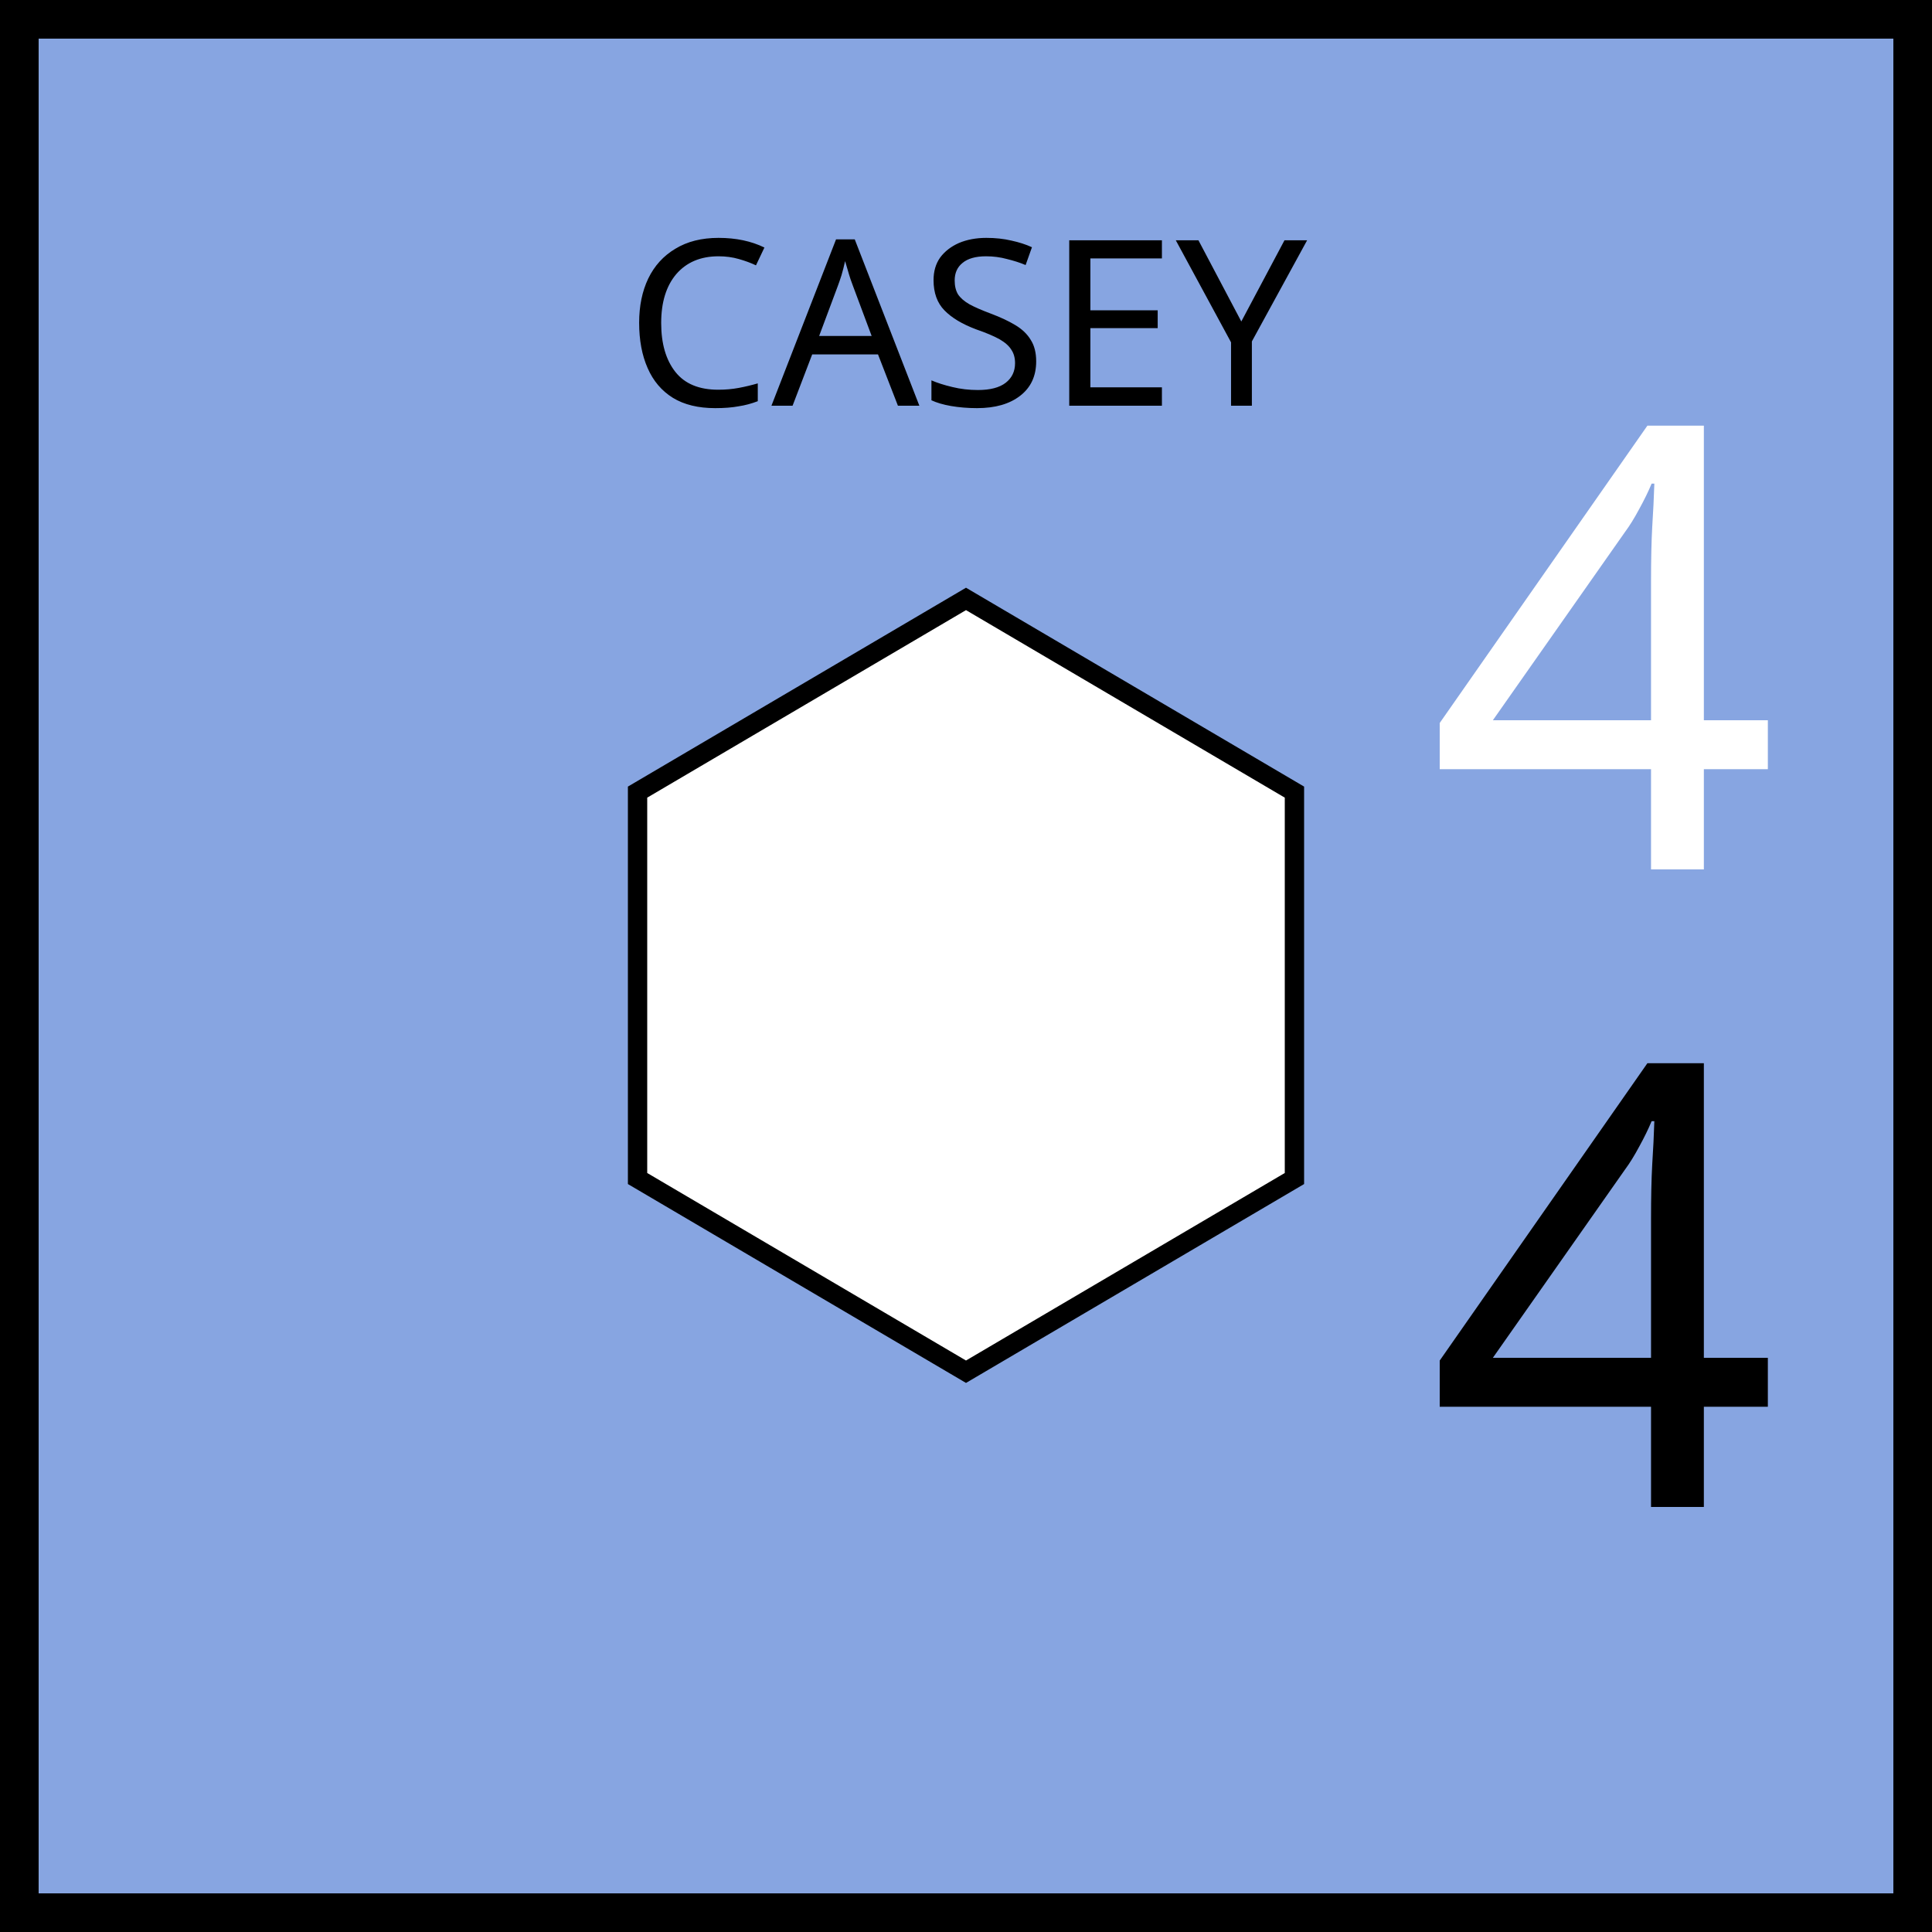
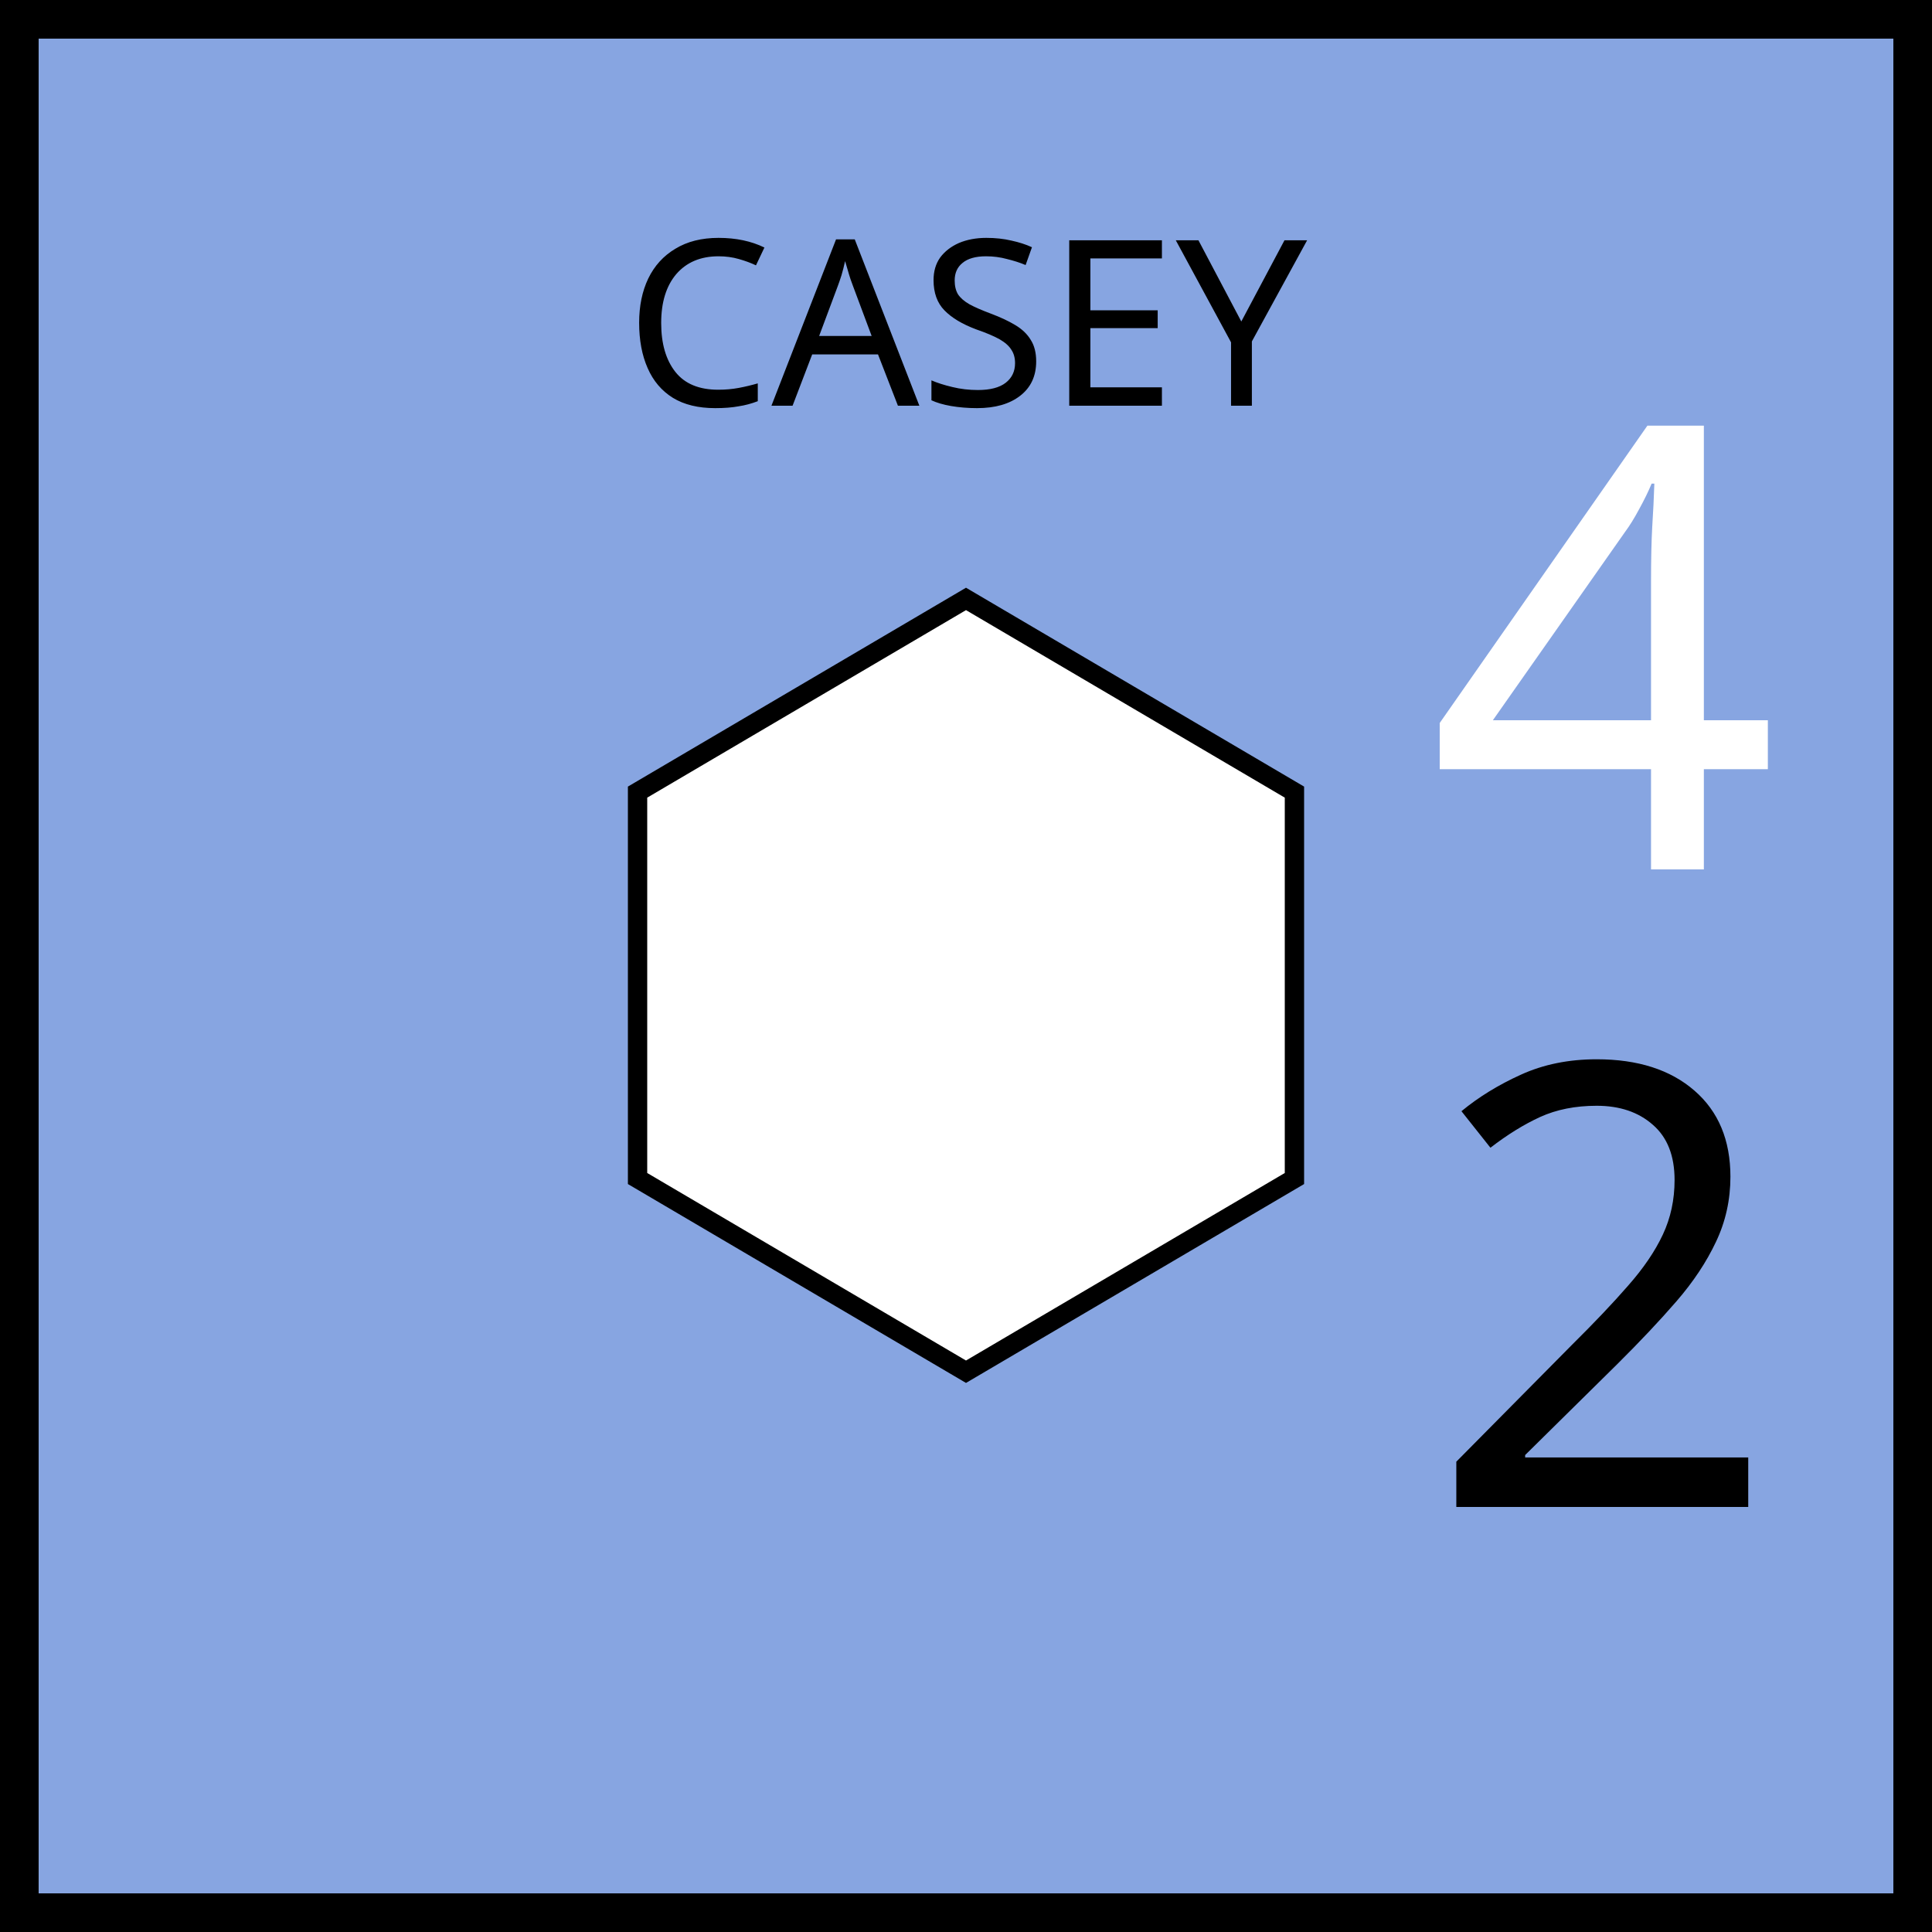
<svg xmlns="http://www.w3.org/2000/svg" xmlns:xlink="http://www.w3.org/1999/xlink" viewBox="0 0 100 100" width="100" height="100">
  <defs id="common">
    <rect id="background" width="100" height="100" fill="rgb(135,165,225)" />
    <g id="border" stroke="black" stroke-width="2">
      <line x1="0" y1="1" x2="100" y2="1" />
      <line x1="1" y1="1" x2="1" y2="100" />
      <line x1="0" y1="99" x2="100" y2="99" />
      <line x1="99" y1="1" x2="99" y2="100" />
    </g>
    <clipPath id="block">
      <use xlink:href="#background" />
    </clipPath>
  </defs>
  <g id="unit" font-family="EB Garamond">
    <use xlink:href="#background" clip-path="url(#block)" />
    <use xlink:href="#border" clip-path="url(#block)" />
    <g id="symbol" text-anchor="middle">
      <text x="50" y="21" font-size="12" fill="black">CASEY</text>
      <polygon id="hexagon" points="           50,31           33,41           33,61           50,71           67,61           67,41         " fill="white" stroke="black" />
    </g>
    <g id="stats" text-anchor="middle" font-size="32">
      <text x="83" y="45" fill="white">4</text>
-       <text x="83" y="78">4</text>
+       <text x="83" y="78">2</text>
    </g>
  </g>
</svg>
